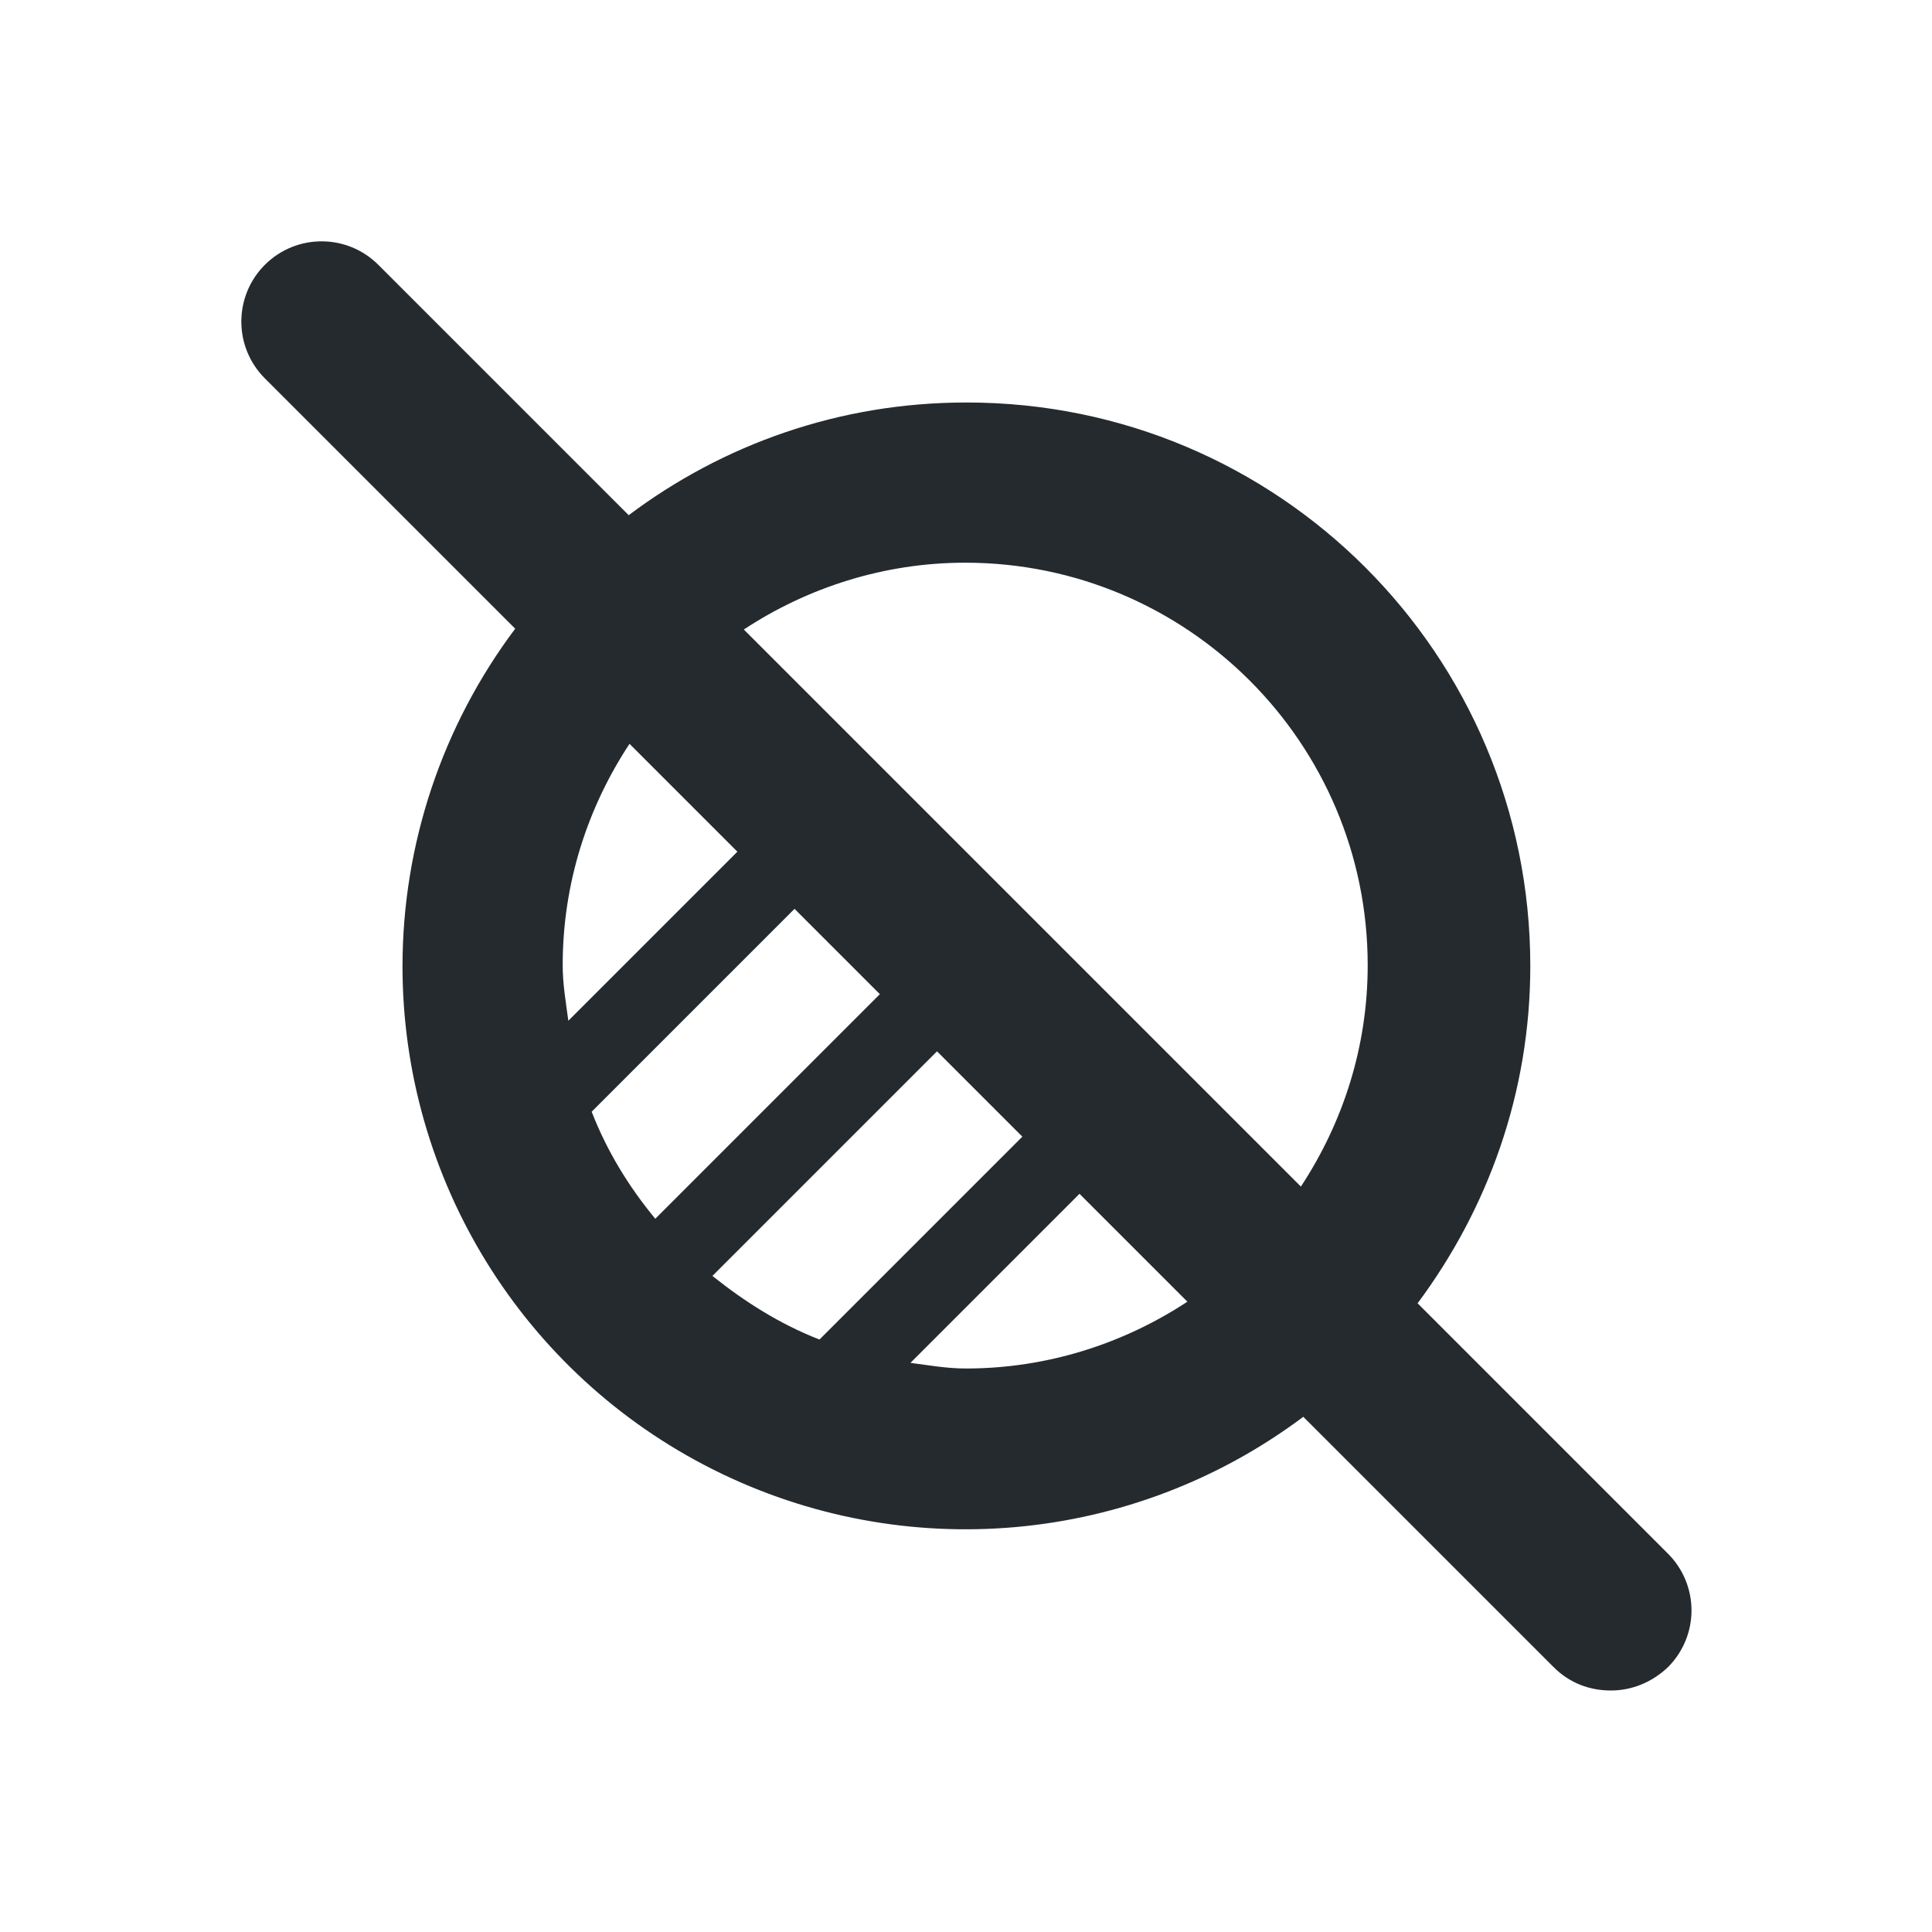
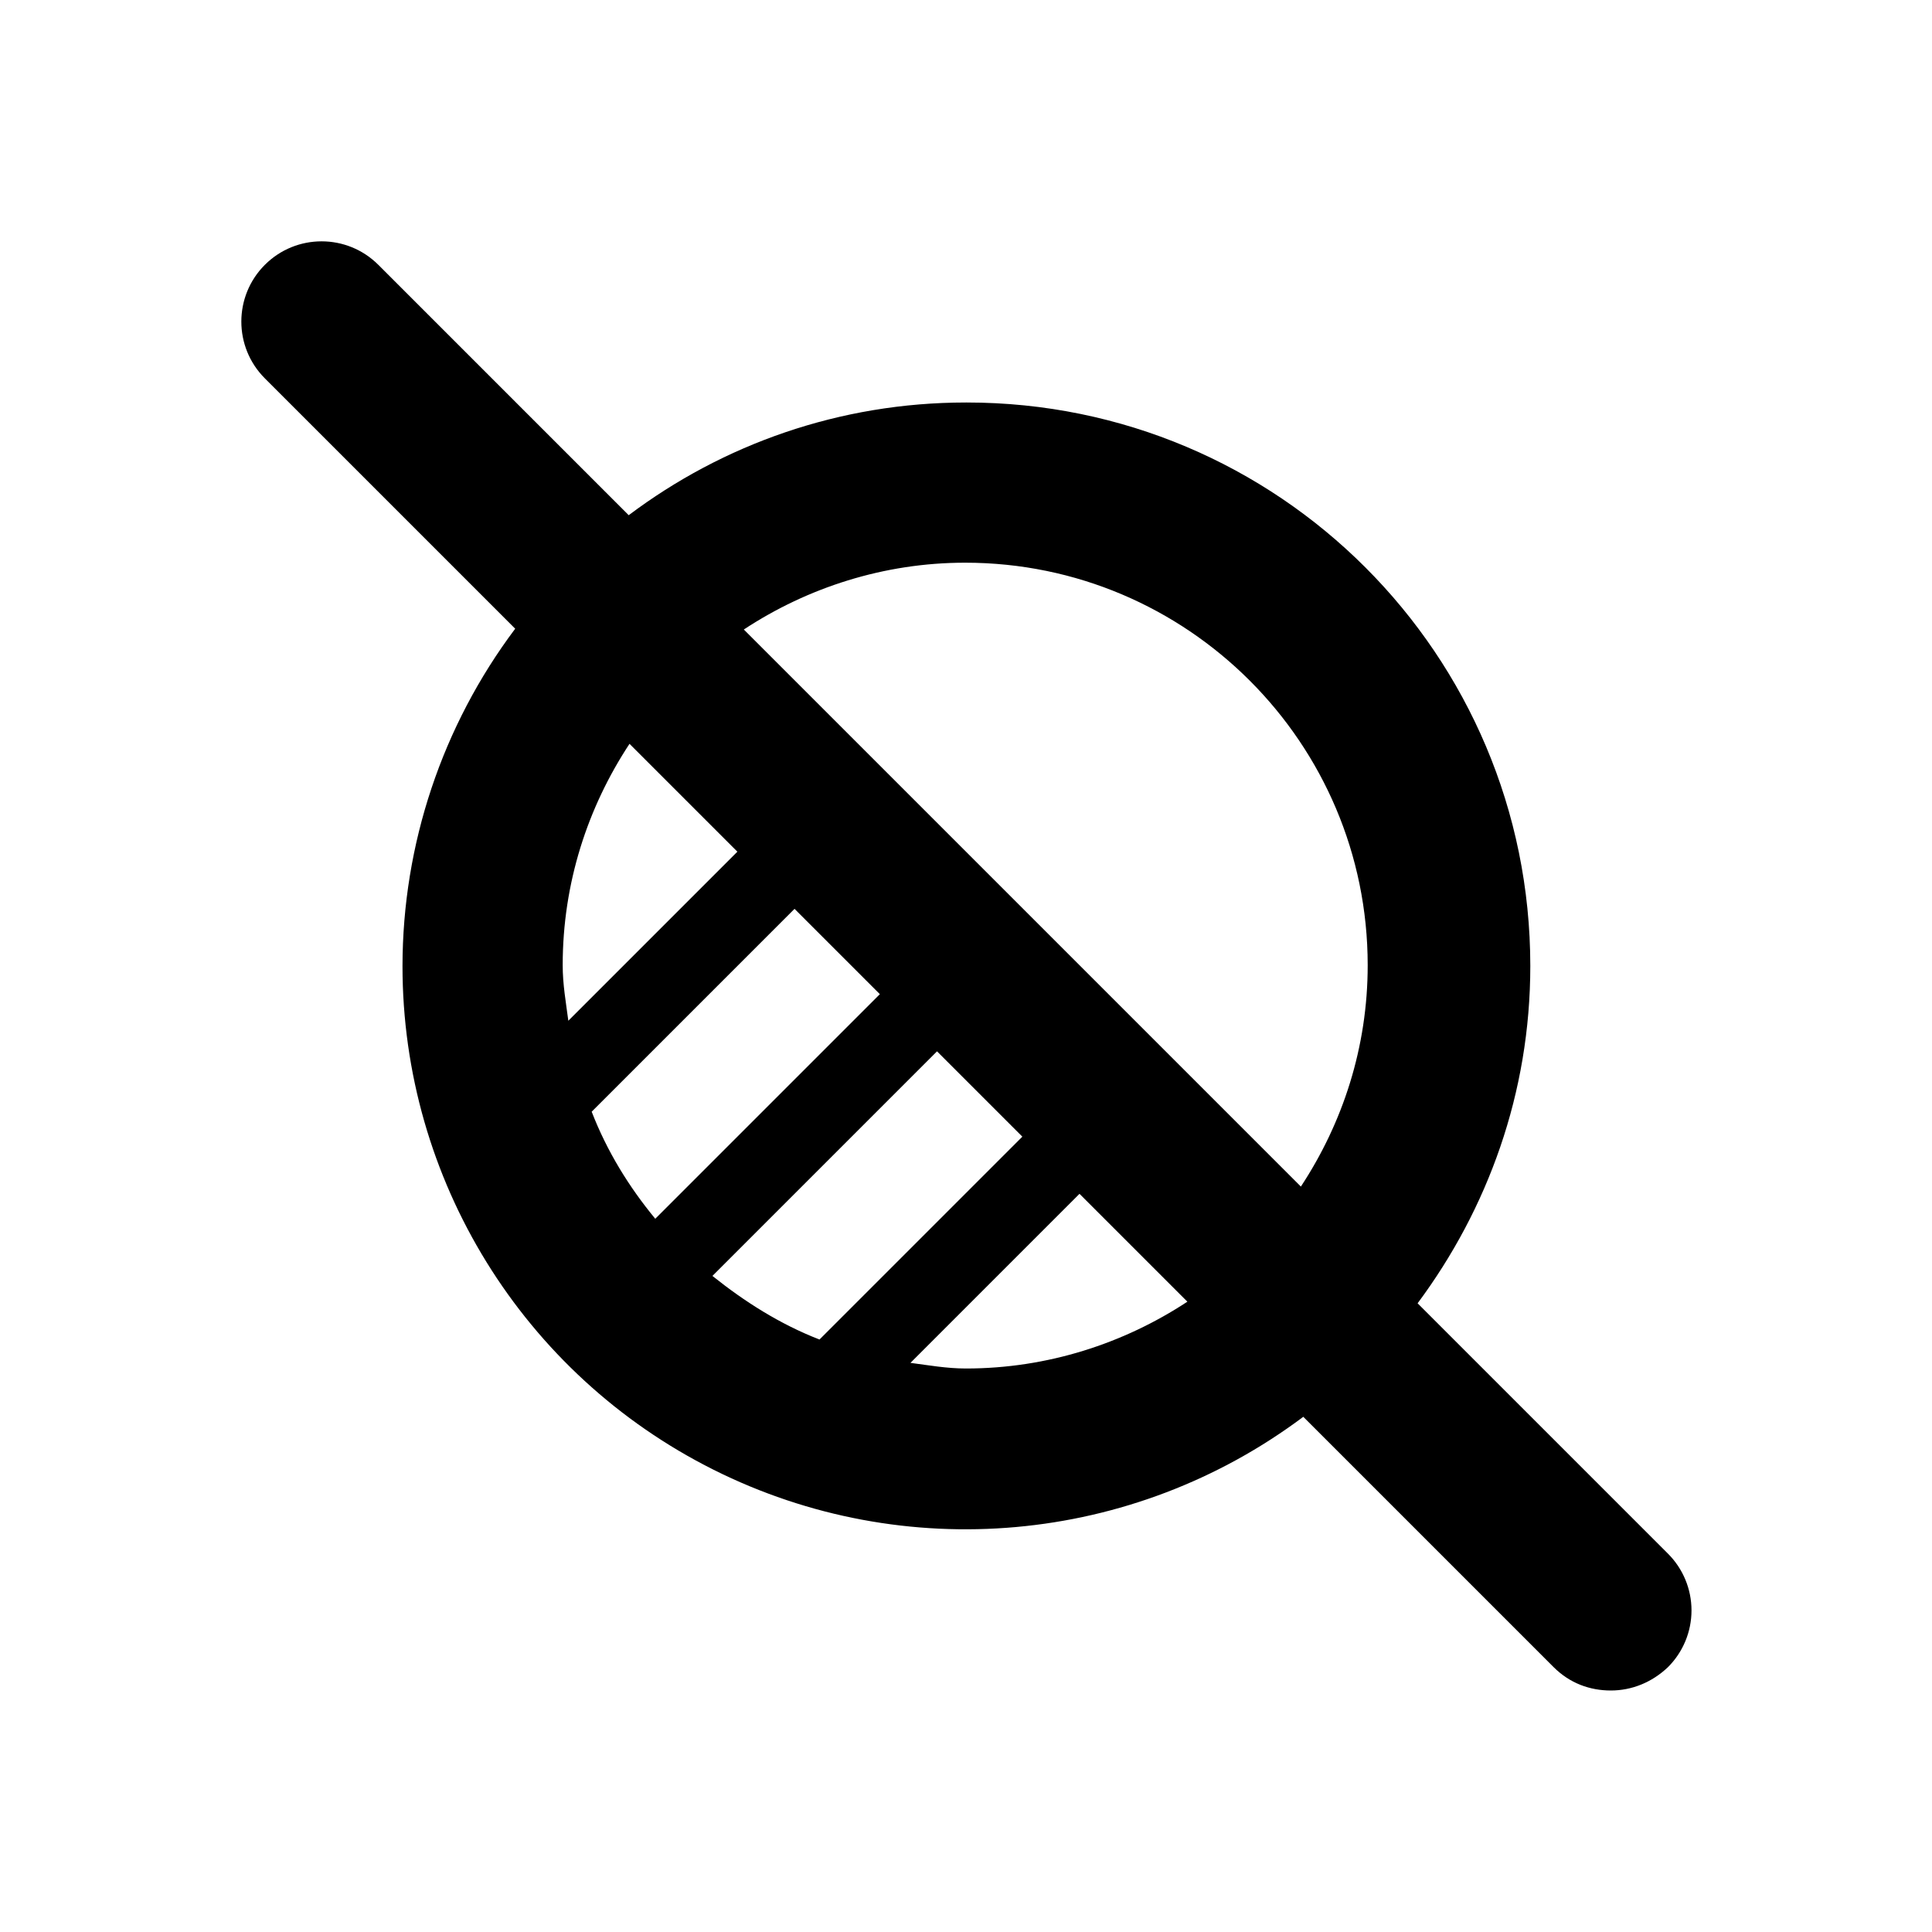
<svg xmlns="http://www.w3.org/2000/svg" width="24" height="24" fill="currentColor" viewBox="0 0 24 24">
-   <path fill="#252a2e" d="M12 5c-1.57 0-3.02.52-4.19 1.4L4.7 3.29A.996.996 0 1 0 3.29 4.7L6.4 7.81A6.988 6.988 0 0 0 5 12a6.995 6.995 0 0 0 11.19 5.6l3.11 3.11c.2.2.45.29.71.29s.51-.1.71-.29a.996.996 0 0 0 0-1.41l-3.11-3.11c.87-1.17 1.4-2.61 1.4-4.19 0-3.87-3.13-7-7-7Zm2.75 11.17c-.79.52-1.74.83-2.75.83-.24 0-.46-.04-.69-.07l2.1-2.1 1.34 1.34Zm-2.05-2.05-2.52 2.52c-.49-.19-.93-.47-1.33-.79l2.79-2.79 1.06 1.06Zm-1.77-1.77-2.79 2.79c-.33-.4-.6-.84-.79-1.33l2.52-2.52 1.06 1.06Zm-1.77-1.77-2.1 2.1c-.03-.23-.07-.45-.07-.69 0-1.02.31-1.96.83-2.75l1.34 1.34Zm7.83 1.41c0 1.02-.31 1.96-.83 2.75L9.24 7.82c.79-.52 1.74-.83 2.75-.83 2.76 0 5 2.24 5 5Z" />
+   <path d="M12 5c-1.57 0-3.02.52-4.19 1.4L4.7 3.29A.996.996 0 1 0 3.29 4.7L6.4 7.81A6.988 6.988 0 0 0 5 12a6.995 6.995 0 0 0 11.19 5.6l3.11 3.11c.2.2.45.29.71.29s.51-.1.71-.29a.996.996 0 0 0 0-1.41l-3.11-3.11c.87-1.17 1.4-2.61 1.4-4.19 0-3.87-3.13-7-7-7Zm2.75 11.17c-.79.52-1.74.83-2.75.83-.24 0-.46-.04-.69-.07l2.1-2.1 1.34 1.34Zm-2.05-2.05-2.52 2.52c-.49-.19-.93-.47-1.33-.79l2.79-2.79 1.06 1.06Zm-1.77-1.77-2.79 2.79c-.33-.4-.6-.84-.79-1.33l2.52-2.52 1.06 1.06Zm-1.77-1.77-2.1 2.1c-.03-.23-.07-.45-.07-.69 0-1.02.31-1.96.83-2.75l1.34 1.34Zm7.83 1.41c0 1.02-.31 1.96-.83 2.75L9.24 7.82c.79-.52 1.74-.83 2.75-.83 2.76 0 5 2.24 5 5Z" />
</svg>
